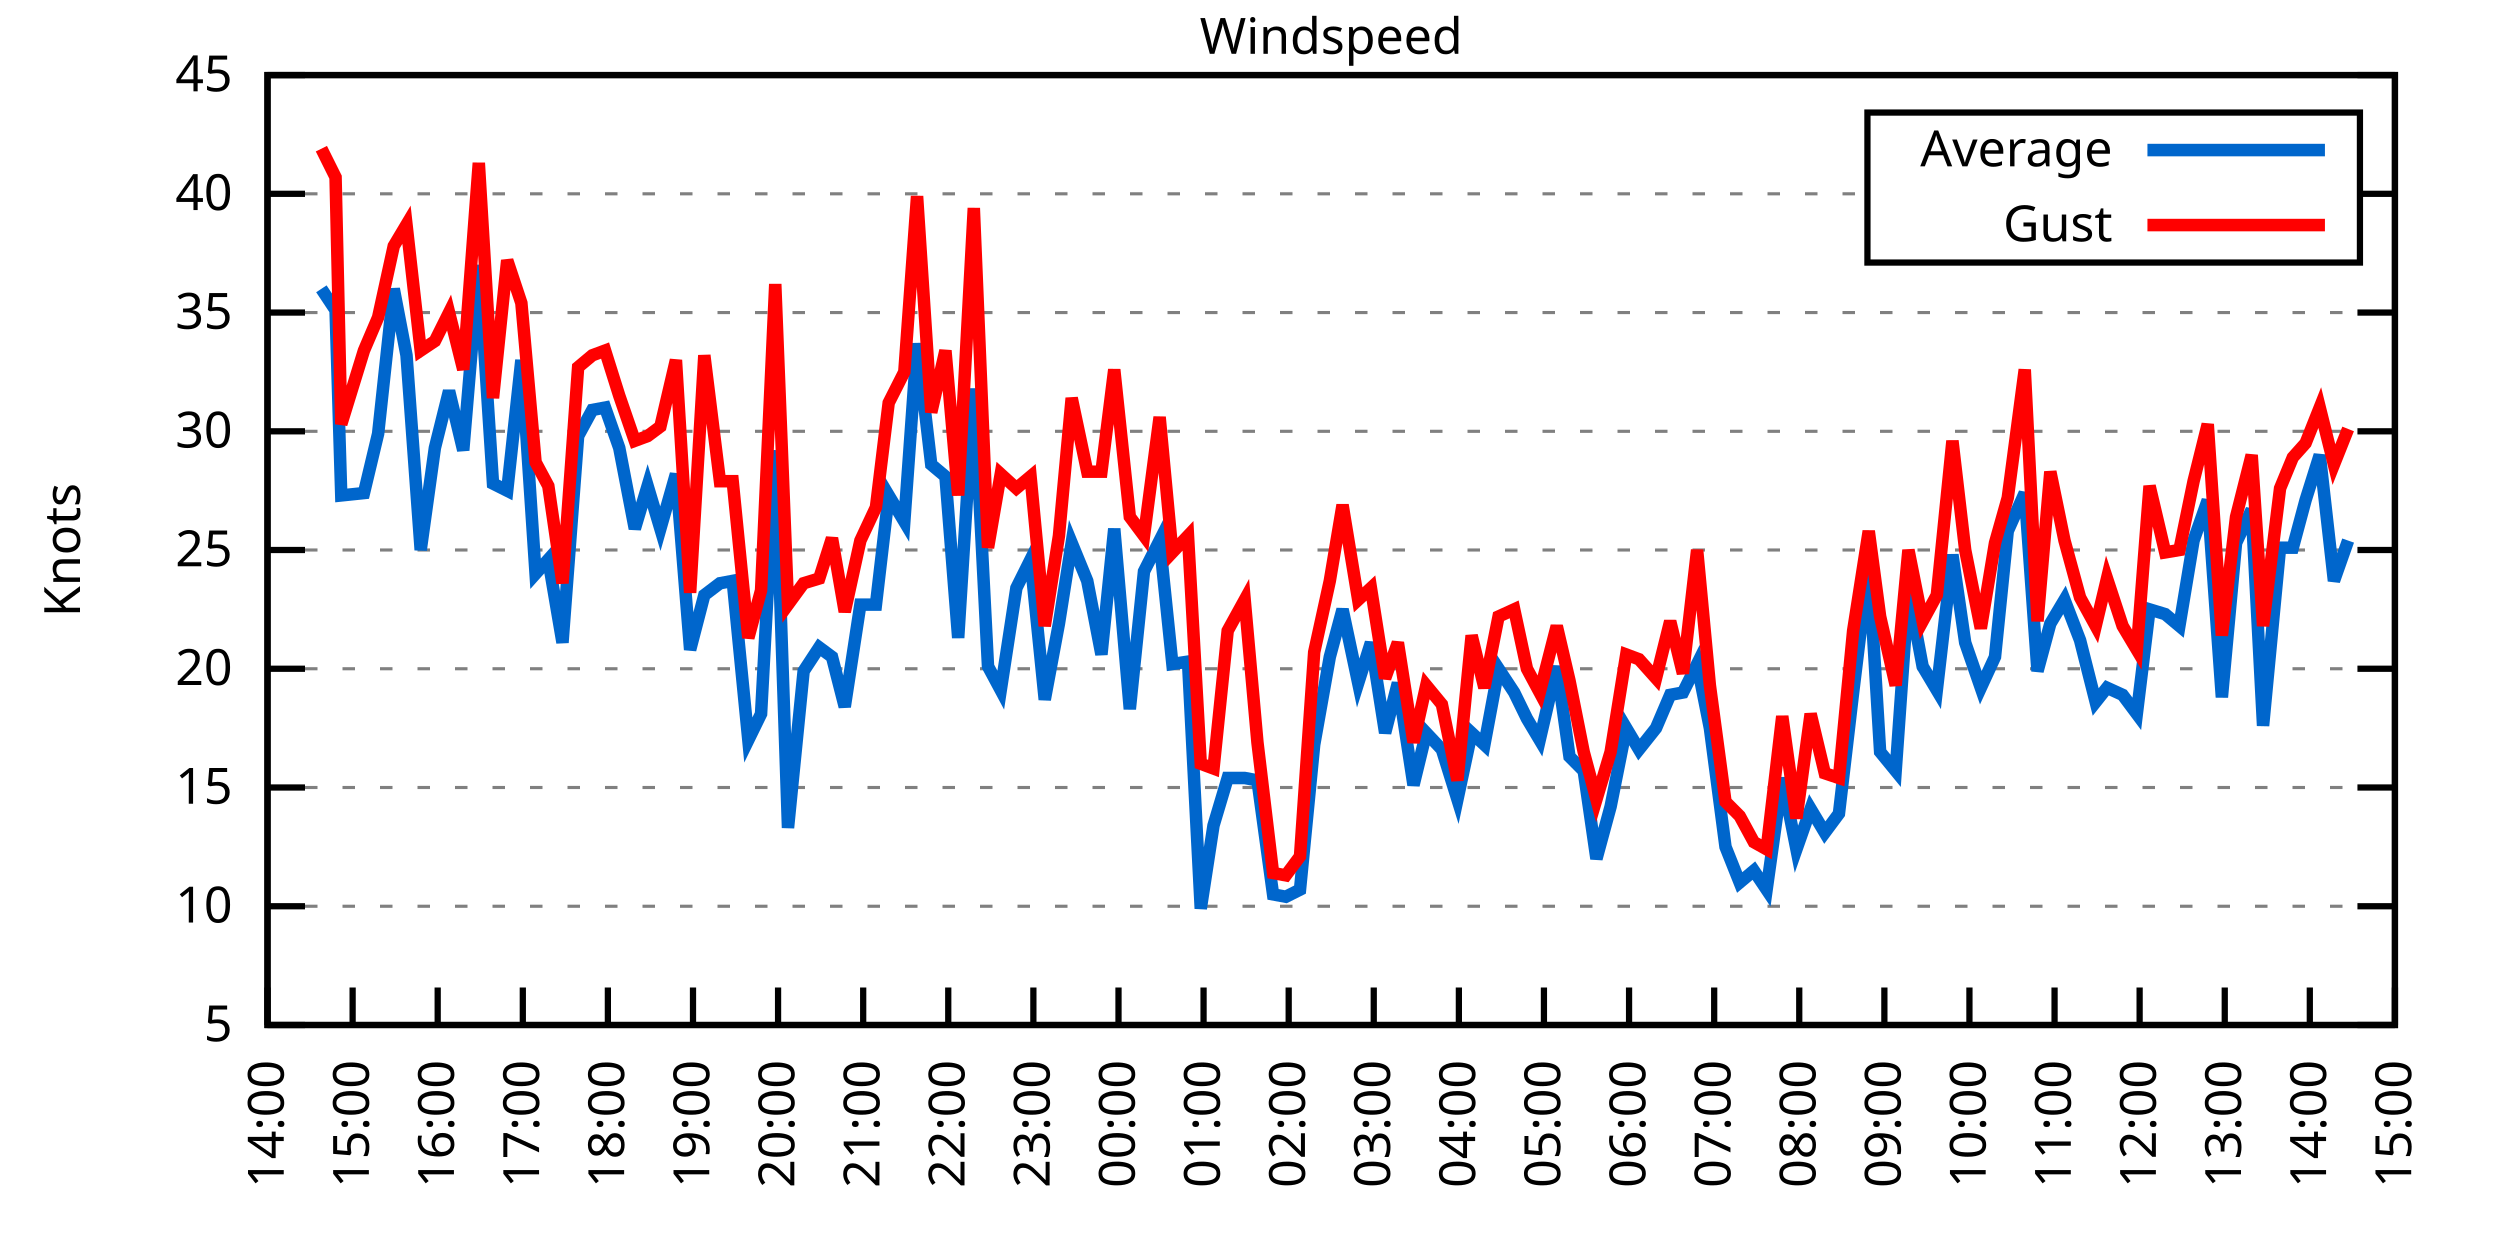
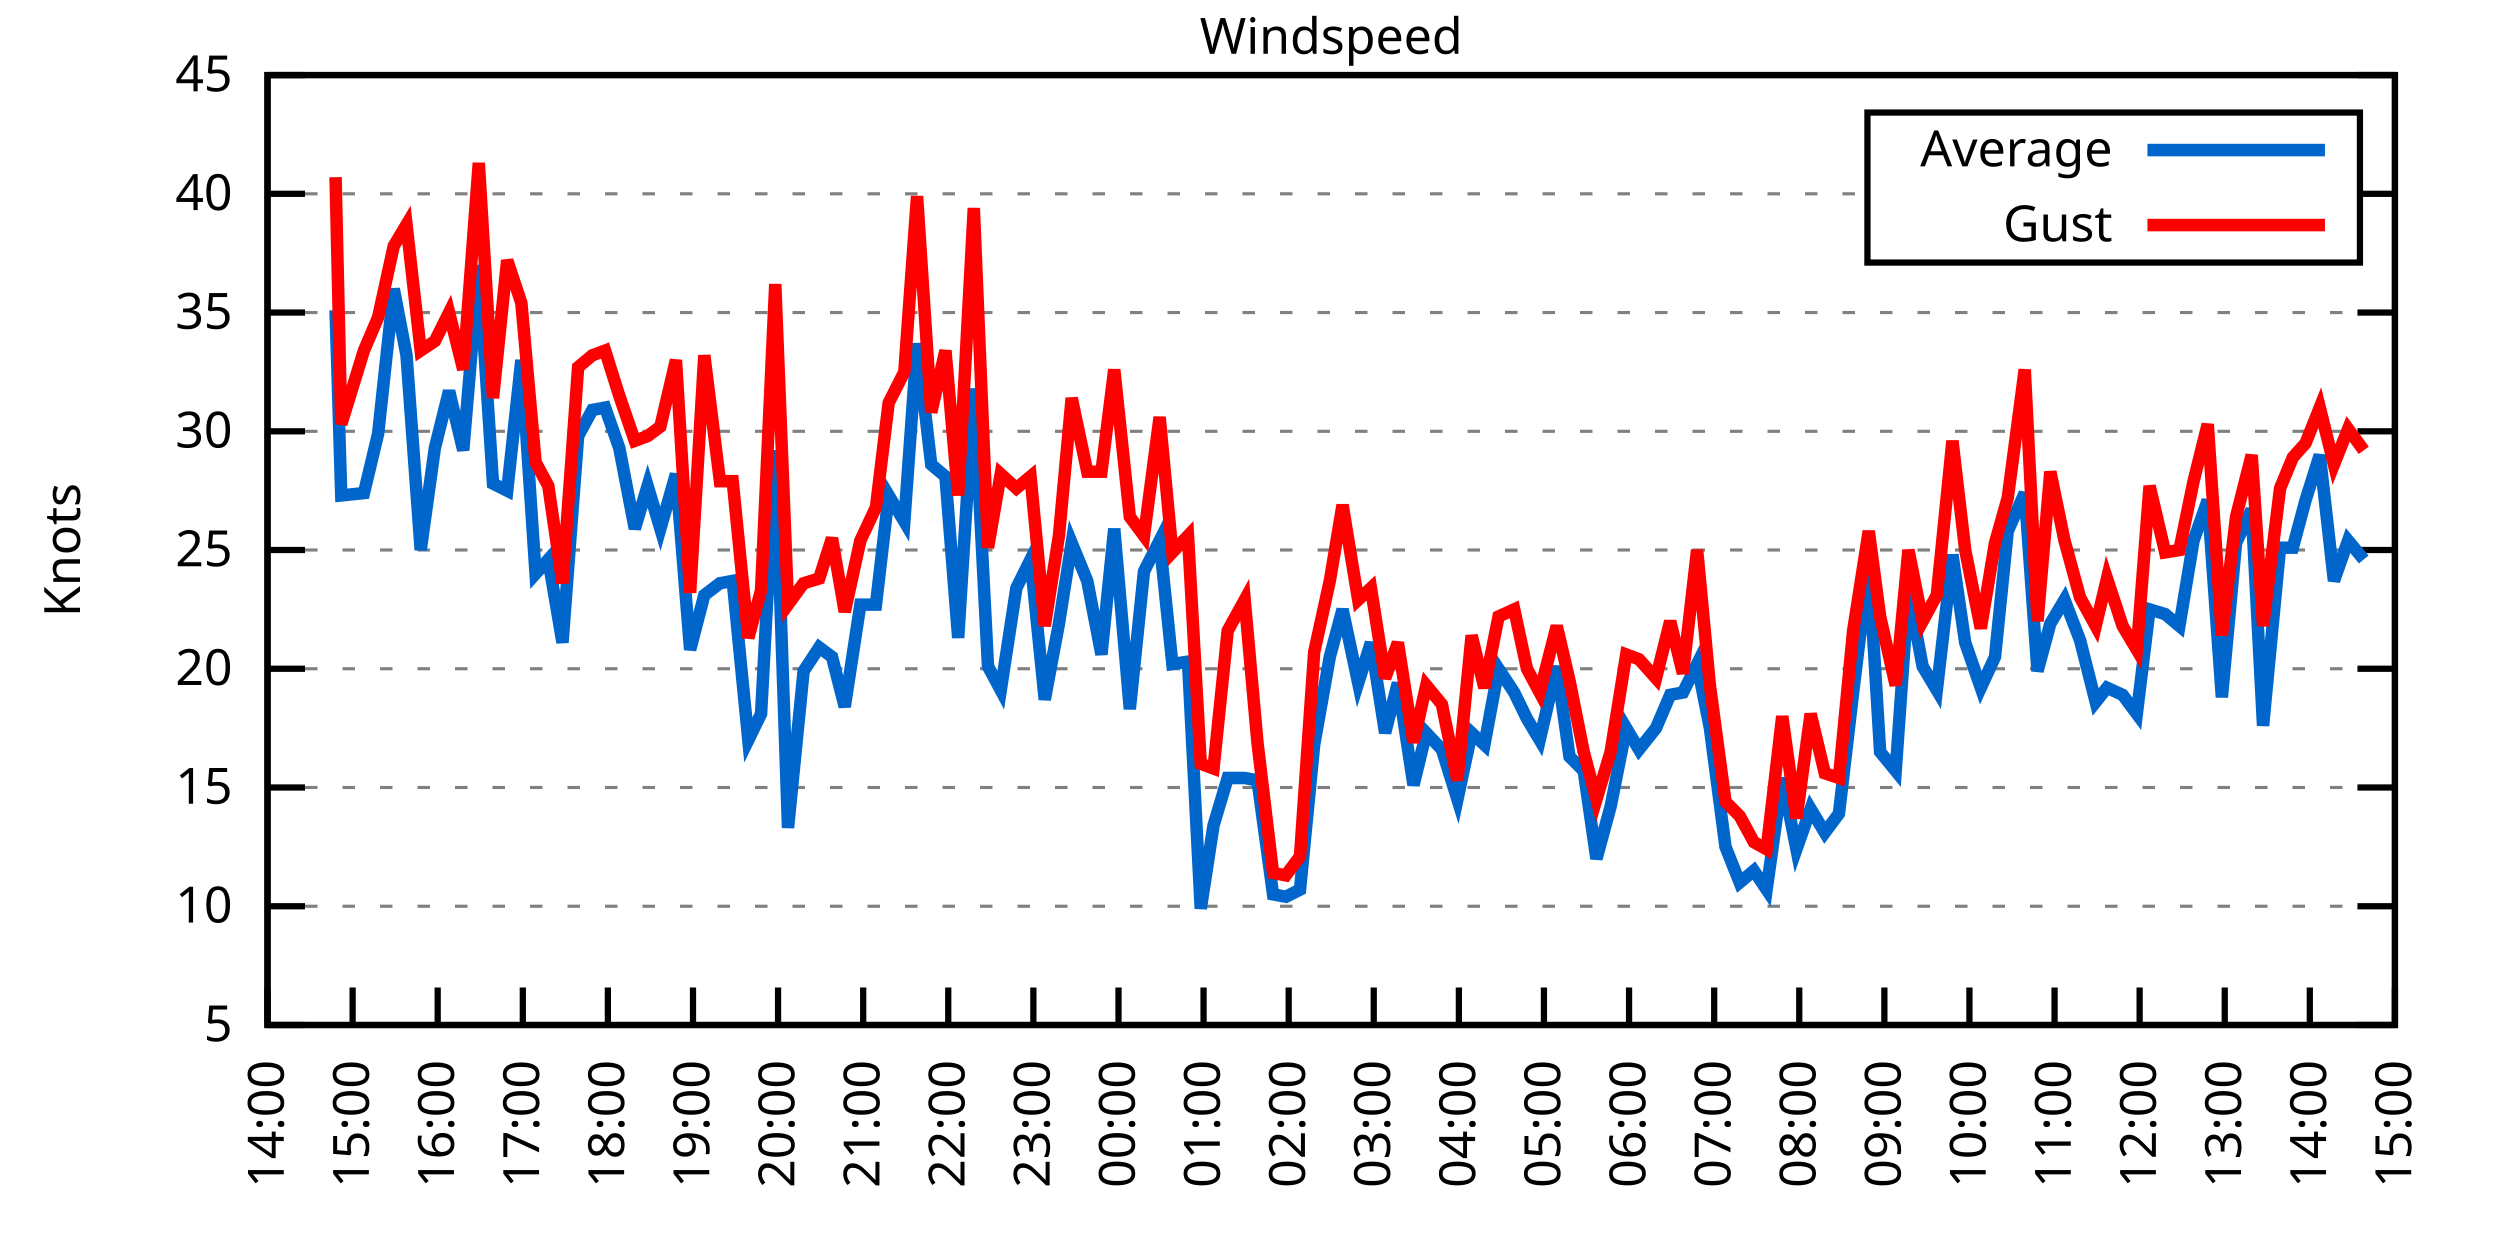
<svg xmlns="http://www.w3.org/2000/svg" xmlns:xlink="http://www.w3.org/1999/xlink" width="400" height="200" viewBox="0 0 400 200">
  <g id="gnuplot_canvas">
    <rect x="0" y="0" width="400" height="200" fill="none" />
    <defs>
      <circle id="gpDot" r="0.5" stroke-width="0.5" stroke="currentColor" />
      <path id="gpPt0" stroke-width="0.333" stroke="currentColor" d="M-1,0 h2 M0,-1 v2" />
      <path id="gpPt1" stroke-width="0.333" stroke="currentColor" d="M-1,-1 L1,1 M1,-1 L-1,1" />
      <path id="gpPt2" stroke-width="0.333" stroke="currentColor" d="M-1,0 L1,0 M0,-1 L0,1 M-1,-1 L1,1 M-1,1 L1,-1" />
      <rect id="gpPt3" stroke-width="0.333" stroke="currentColor" x="-1" y="-1" width="2" height="2" />
      <rect id="gpPt4" stroke-width="0.333" stroke="currentColor" fill="currentColor" x="-1" y="-1" width="2" height="2" />
      <circle id="gpPt5" stroke-width="0.333" stroke="currentColor" cx="0" cy="0" r="1" />
      <use xlink:href="#gpPt5" id="gpPt6" fill="currentColor" stroke="none" />
      <path id="gpPt7" stroke-width="0.333" stroke="currentColor" d="M0,-1.33 L-1.33,0.67 L1.33,0.67 z" />
      <use xlink:href="#gpPt7" id="gpPt8" fill="currentColor" stroke="none" />
      <use xlink:href="#gpPt7" id="gpPt9" stroke="currentColor" transform="rotate(180)" />
      <use xlink:href="#gpPt9" id="gpPt10" fill="currentColor" stroke="none" />
      <use xlink:href="#gpPt3" id="gpPt11" stroke="currentColor" transform="rotate(45)" />
      <use xlink:href="#gpPt11" id="gpPt12" fill="currentColor" stroke="none" />
      <path id="gpPt13" stroke-width="0.333" stroke="currentColor" d="M0,1.330 L1.265,0.411 L0.782,-1.067 L-0.782,-1.076 L-1.265,0.411 z" />
      <use xlink:href="#gpPt13" id="gpPt14" fill="currentColor" stroke="none" />
      <filter id="textbox" filterUnits="objectBoundingBox" x="0" y="0" height="1" width="1">
        <feFlood flood-color="white" flood-opacity="1" result="bgnd" />
        <feComposite in="SourceGraphic" in2="bgnd" operator="atop" />
      </filter>
      <filter id="greybox" filterUnits="objectBoundingBox" x="0" y="0" height="1" width="1">
        <feFlood flood-color="lightgrey" flood-opacity="1" result="grey" />
        <feComposite in="SourceGraphic" in2="grey" operator="atop" />
      </filter>
    </defs>
    <g fill="none" color="white" stroke="currentColor" stroke-width="1.00" stroke-linecap="butt" stroke-linejoin="miter">
</g>
    <g fill="none" color="black" stroke="currentColor" stroke-width="1.00" stroke-linecap="butt" stroke-linejoin="miter">
      <g stroke="none" shape-rendering="crispEdges">
        <polygon fill="rgb(255, 255, 255)" points="42.80,164.00 383.18,164.00 383.18,12.02 42.80,12.02 " />
      </g>
    </g>
    <g fill="none" color="black" stroke="currentColor" stroke-width="1.00" stroke-linecap="butt" stroke-linejoin="miter">
</g>
    <g fill="none" color="black" stroke="black" stroke-width="0.50" stroke-linecap="butt" stroke-linejoin="miter">
</g>
    <g fill="none" color="gray" stroke="currentColor" stroke-width="0.50" stroke-linecap="butt" stroke-linejoin="miter">
      <path stroke="gray" stroke-dasharray="2,4" class="gridline" d="M42.80,164.00 L383.19,164.00  " />
    </g>
    <g fill="none" color="gray" stroke="gray" stroke-width="1.00" stroke-linecap="butt" stroke-linejoin="miter">
</g>
    <g fill="none" color="black" stroke="currentColor" stroke-width="1.00" stroke-linecap="butt" stroke-linejoin="miter">
      <path stroke="black" d="M42.80,164.00 L48.80,164.00 M383.19,164.00 L377.19,164.00  " />
      <g transform="translate(37.20,166.60)" stroke="none" fill="black" font-family="Sans" font-size="8.00" text-anchor="end">
        <text>
          <tspan font-family="Sans"> 5</tspan>
        </text>
      </g>
    </g>
    <g fill="none" color="black" stroke="currentColor" stroke-width="1.00" stroke-linecap="butt" stroke-linejoin="miter">
</g>
    <g fill="none" color="black" stroke="black" stroke-width="0.50" stroke-linecap="butt" stroke-linejoin="miter">
</g>
    <g fill="none" color="gray" stroke="currentColor" stroke-width="0.50" stroke-linecap="butt" stroke-linejoin="miter">
      <path stroke="gray" stroke-dasharray="2,4" class="gridline" d="M42.80,145.00 L383.19,145.00  " />
    </g>
    <g fill="none" color="gray" stroke="gray" stroke-width="1.00" stroke-linecap="butt" stroke-linejoin="miter">
</g>
    <g fill="none" color="black" stroke="currentColor" stroke-width="1.00" stroke-linecap="butt" stroke-linejoin="miter">
      <path stroke="black" d="M42.80,145.00 L48.80,145.00 M383.19,145.00 L377.19,145.00  " />
      <g transform="translate(37.20,147.60)" stroke="none" fill="black" font-family="Sans" font-size="8.00" text-anchor="end">
        <text>
          <tspan font-family="Sans"> 10</tspan>
        </text>
      </g>
    </g>
    <g fill="none" color="black" stroke="currentColor" stroke-width="1.00" stroke-linecap="butt" stroke-linejoin="miter">
</g>
    <g fill="none" color="black" stroke="black" stroke-width="0.50" stroke-linecap="butt" stroke-linejoin="miter">
</g>
    <g fill="none" color="gray" stroke="currentColor" stroke-width="0.50" stroke-linecap="butt" stroke-linejoin="miter">
      <path stroke="gray" stroke-dasharray="2,4" class="gridline" d="M42.80,126.00 L383.19,126.00  " />
    </g>
    <g fill="none" color="gray" stroke="gray" stroke-width="1.00" stroke-linecap="butt" stroke-linejoin="miter">
</g>
    <g fill="none" color="black" stroke="currentColor" stroke-width="1.00" stroke-linecap="butt" stroke-linejoin="miter">
      <path stroke="black" d="M42.80,126.00 L48.80,126.00 M383.19,126.00 L377.19,126.00  " />
      <g transform="translate(37.20,128.60)" stroke="none" fill="black" font-family="Sans" font-size="8.00" text-anchor="end">
        <text>
          <tspan font-family="Sans"> 15</tspan>
        </text>
      </g>
    </g>
    <g fill="none" color="black" stroke="currentColor" stroke-width="1.00" stroke-linecap="butt" stroke-linejoin="miter">
</g>
    <g fill="none" color="black" stroke="black" stroke-width="0.50" stroke-linecap="butt" stroke-linejoin="miter">
</g>
    <g fill="none" color="gray" stroke="currentColor" stroke-width="0.50" stroke-linecap="butt" stroke-linejoin="miter">
      <path stroke="gray" stroke-dasharray="2,4" class="gridline" d="M42.80,107.00 L383.19,107.00  " />
    </g>
    <g fill="none" color="gray" stroke="gray" stroke-width="1.00" stroke-linecap="butt" stroke-linejoin="miter">
</g>
    <g fill="none" color="black" stroke="currentColor" stroke-width="1.00" stroke-linecap="butt" stroke-linejoin="miter">
      <path stroke="black" d="M42.80,107.00 L48.80,107.00 M383.19,107.00 L377.19,107.00  " />
      <g transform="translate(37.20,109.60)" stroke="none" fill="black" font-family="Sans" font-size="8.00" text-anchor="end">
        <text>
          <tspan font-family="Sans"> 20</tspan>
        </text>
      </g>
    </g>
    <g fill="none" color="black" stroke="currentColor" stroke-width="1.00" stroke-linecap="butt" stroke-linejoin="miter">
</g>
    <g fill="none" color="black" stroke="black" stroke-width="0.50" stroke-linecap="butt" stroke-linejoin="miter">
</g>
    <g fill="none" color="gray" stroke="currentColor" stroke-width="0.50" stroke-linecap="butt" stroke-linejoin="miter">
      <path stroke="gray" stroke-dasharray="2,4" class="gridline" d="M42.80,88.00 L383.19,88.00  " />
    </g>
    <g fill="none" color="gray" stroke="gray" stroke-width="1.00" stroke-linecap="butt" stroke-linejoin="miter">
</g>
    <g fill="none" color="black" stroke="currentColor" stroke-width="1.00" stroke-linecap="butt" stroke-linejoin="miter">
      <path stroke="black" d="M42.80,88.00 L48.80,88.00 M383.19,88.00 L377.19,88.00  " />
      <g transform="translate(37.20,90.60)" stroke="none" fill="black" font-family="Sans" font-size="8.00" text-anchor="end">
        <text>
          <tspan font-family="Sans"> 25</tspan>
        </text>
      </g>
    </g>
    <g fill="none" color="black" stroke="currentColor" stroke-width="1.00" stroke-linecap="butt" stroke-linejoin="miter">
</g>
    <g fill="none" color="black" stroke="black" stroke-width="0.50" stroke-linecap="butt" stroke-linejoin="miter">
</g>
    <g fill="none" color="gray" stroke="currentColor" stroke-width="0.50" stroke-linecap="butt" stroke-linejoin="miter">
      <path stroke="gray" stroke-dasharray="2,4" class="gridline" d="M42.80,69.01 L383.19,69.01  " />
    </g>
    <g fill="none" color="gray" stroke="gray" stroke-width="1.00" stroke-linecap="butt" stroke-linejoin="miter">
</g>
    <g fill="none" color="black" stroke="currentColor" stroke-width="1.00" stroke-linecap="butt" stroke-linejoin="miter">
      <path stroke="black" d="M42.80,69.01 L48.80,69.01 M383.19,69.01 L377.19,69.01  " />
      <g transform="translate(37.20,71.61)" stroke="none" fill="black" font-family="Sans" font-size="8.00" text-anchor="end">
        <text>
          <tspan font-family="Sans"> 30</tspan>
        </text>
      </g>
    </g>
    <g fill="none" color="black" stroke="currentColor" stroke-width="1.00" stroke-linecap="butt" stroke-linejoin="miter">
</g>
    <g fill="none" color="black" stroke="black" stroke-width="0.50" stroke-linecap="butt" stroke-linejoin="miter">
</g>
    <g fill="none" color="gray" stroke="currentColor" stroke-width="0.50" stroke-linecap="butt" stroke-linejoin="miter">
      <path stroke="gray" stroke-dasharray="2,4" class="gridline" d="M42.80,50.01 L383.19,50.01  " />
    </g>
    <g fill="none" color="gray" stroke="gray" stroke-width="1.00" stroke-linecap="butt" stroke-linejoin="miter">
</g>
    <g fill="none" color="black" stroke="currentColor" stroke-width="1.00" stroke-linecap="butt" stroke-linejoin="miter">
      <path stroke="black" d="M42.80,50.01 L48.80,50.01 M383.19,50.01 L377.19,50.01  " />
      <g transform="translate(37.20,52.61)" stroke="none" fill="black" font-family="Sans" font-size="8.00" text-anchor="end">
        <text>
          <tspan font-family="Sans"> 35</tspan>
        </text>
      </g>
    </g>
    <g fill="none" color="black" stroke="currentColor" stroke-width="1.00" stroke-linecap="butt" stroke-linejoin="miter">
</g>
    <g fill="none" color="black" stroke="black" stroke-width="0.50" stroke-linecap="butt" stroke-linejoin="miter">
</g>
    <g fill="none" color="gray" stroke="currentColor" stroke-width="0.50" stroke-linecap="butt" stroke-linejoin="miter">
      <path stroke="gray" stroke-dasharray="2,4" class="gridline" d="M42.80,31.01 L298.79,31.01 M377.59,31.01 L383.19,31.01  " />
    </g>
    <g fill="none" color="gray" stroke="gray" stroke-width="1.00" stroke-linecap="butt" stroke-linejoin="miter">
</g>
    <g fill="none" color="black" stroke="currentColor" stroke-width="1.00" stroke-linecap="butt" stroke-linejoin="miter">
      <path stroke="black" d="M42.80,31.01 L48.80,31.01 M383.19,31.01 L377.19,31.01  " />
      <g transform="translate(37.20,33.61)" stroke="none" fill="black" font-family="Sans" font-size="8.00" text-anchor="end">
        <text>
          <tspan font-family="Sans"> 40</tspan>
        </text>
      </g>
    </g>
    <g fill="none" color="black" stroke="currentColor" stroke-width="1.00" stroke-linecap="butt" stroke-linejoin="miter">
</g>
    <g fill="none" color="black" stroke="black" stroke-width="0.50" stroke-linecap="butt" stroke-linejoin="miter">
</g>
    <g fill="none" color="gray" stroke="currentColor" stroke-width="0.50" stroke-linecap="butt" stroke-linejoin="miter">
      <path stroke="gray" stroke-dasharray="2,4" class="gridline" d="M42.80,12.01 L383.19,12.01  " />
    </g>
    <g fill="none" color="gray" stroke="gray" stroke-width="1.00" stroke-linecap="butt" stroke-linejoin="miter">
</g>
    <g fill="none" color="black" stroke="currentColor" stroke-width="1.00" stroke-linecap="butt" stroke-linejoin="miter">
      <path stroke="black" d="M42.80,12.01 L48.80,12.01 M383.19,12.01 L377.19,12.01  " />
      <g transform="translate(37.20,14.61)" stroke="none" fill="black" font-family="Sans" font-size="8.00" text-anchor="end">
        <text>
          <tspan font-family="Sans"> 45</tspan>
        </text>
      </g>
    </g>
    <g fill="none" color="black" stroke="currentColor" stroke-width="1.00" stroke-linecap="butt" stroke-linejoin="miter">
      <path stroke="black" d="M42.80,164.00 L42.80,158.00  " />
      <g transform="translate(45.40,169.60) rotate(270.00)" stroke="none" fill="black" font-family="Sans" font-size="8.00" text-anchor="end">
        <text>
          <tspan font-family="Sans">14:00</tspan>
        </text>
      </g>
    </g>
    <g fill="none" color="black" stroke="currentColor" stroke-width="1.00" stroke-linecap="butt" stroke-linejoin="miter">
      <path stroke="black" d="M56.42,164.00 L56.42,158.00  " />
      <g transform="translate(59.02,169.60) rotate(270.00)" stroke="none" fill="black" font-family="Sans" font-size="8.00" text-anchor="end">
        <text>
          <tspan font-family="Sans">15:00</tspan>
        </text>
      </g>
    </g>
    <g fill="none" color="black" stroke="currentColor" stroke-width="1.00" stroke-linecap="butt" stroke-linejoin="miter">
      <path stroke="black" d="M70.03,164.00 L70.03,158.00  " />
      <g transform="translate(72.63,169.60) rotate(270.00)" stroke="none" fill="black" font-family="Sans" font-size="8.00" text-anchor="end">
        <text>
          <tspan font-family="Sans">16:00</tspan>
        </text>
      </g>
    </g>
    <g fill="none" color="black" stroke="currentColor" stroke-width="1.00" stroke-linecap="butt" stroke-linejoin="miter">
      <path stroke="black" d="M83.65,164.00 L83.65,158.00  " />
      <g transform="translate(86.25,169.60) rotate(270.00)" stroke="none" fill="black" font-family="Sans" font-size="8.00" text-anchor="end">
        <text>
          <tspan font-family="Sans">17:00</tspan>
        </text>
      </g>
    </g>
    <g fill="none" color="black" stroke="currentColor" stroke-width="1.00" stroke-linecap="butt" stroke-linejoin="miter">
      <path stroke="black" d="M97.26,164.00 L97.26,158.00  " />
      <g transform="translate(99.86,169.60) rotate(270.00)" stroke="none" fill="black" font-family="Sans" font-size="8.00" text-anchor="end">
        <text>
          <tspan font-family="Sans">18:00</tspan>
        </text>
      </g>
    </g>
    <g fill="none" color="black" stroke="currentColor" stroke-width="1.00" stroke-linecap="butt" stroke-linejoin="miter">
      <path stroke="black" d="M110.88,164.00 L110.88,158.00  " />
      <g transform="translate(113.48,169.60) rotate(270.00)" stroke="none" fill="black" font-family="Sans" font-size="8.00" text-anchor="end">
        <text>
          <tspan font-family="Sans">19:00</tspan>
        </text>
      </g>
    </g>
    <g fill="none" color="black" stroke="currentColor" stroke-width="1.00" stroke-linecap="butt" stroke-linejoin="miter">
      <path stroke="black" d="M124.49,164.00 L124.49,158.00  " />
      <g transform="translate(127.09,169.60) rotate(270.00)" stroke="none" fill="black" font-family="Sans" font-size="8.00" text-anchor="end">
        <text>
          <tspan font-family="Sans">20:00</tspan>
        </text>
      </g>
    </g>
    <g fill="none" color="black" stroke="currentColor" stroke-width="1.00" stroke-linecap="butt" stroke-linejoin="miter">
      <path stroke="black" d="M138.11,164.00 L138.11,158.00  " />
      <g transform="translate(140.71,169.60) rotate(270.00)" stroke="none" fill="black" font-family="Sans" font-size="8.00" text-anchor="end">
        <text>
          <tspan font-family="Sans">21:00</tspan>
        </text>
      </g>
    </g>
    <g fill="none" color="black" stroke="currentColor" stroke-width="1.00" stroke-linecap="butt" stroke-linejoin="miter">
      <path stroke="black" d="M151.72,164.00 L151.72,158.00  " />
      <g transform="translate(154.32,169.60) rotate(270.00)" stroke="none" fill="black" font-family="Sans" font-size="8.00" text-anchor="end">
        <text>
          <tspan font-family="Sans">22:00</tspan>
        </text>
      </g>
    </g>
    <g fill="none" color="black" stroke="currentColor" stroke-width="1.00" stroke-linecap="butt" stroke-linejoin="miter">
      <path stroke="black" d="M165.34,164.00 L165.34,158.00  " />
      <g transform="translate(167.94,169.60) rotate(270.00)" stroke="none" fill="black" font-family="Sans" font-size="8.00" text-anchor="end">
        <text>
          <tspan font-family="Sans">23:00</tspan>
        </text>
      </g>
    </g>
    <g fill="none" color="black" stroke="currentColor" stroke-width="1.00" stroke-linecap="butt" stroke-linejoin="miter">
      <path stroke="black" d="M178.96,164.00 L178.96,158.00  " />
      <g transform="translate(181.56,169.60) rotate(270.00)" stroke="none" fill="black" font-family="Sans" font-size="8.00" text-anchor="end">
        <text>
          <tspan font-family="Sans">00:00</tspan>
        </text>
      </g>
    </g>
    <g fill="none" color="black" stroke="currentColor" stroke-width="1.00" stroke-linecap="butt" stroke-linejoin="miter">
      <path stroke="black" d="M192.57,164.00 L192.57,158.00  " />
      <g transform="translate(195.17,169.60) rotate(270.00)" stroke="none" fill="black" font-family="Sans" font-size="8.00" text-anchor="end">
        <text>
          <tspan font-family="Sans">01:00</tspan>
        </text>
      </g>
    </g>
    <g fill="none" color="black" stroke="currentColor" stroke-width="1.00" stroke-linecap="butt" stroke-linejoin="miter">
      <path stroke="black" d="M206.19,164.00 L206.19,158.00  " />
      <g transform="translate(208.79,169.60) rotate(270.00)" stroke="none" fill="black" font-family="Sans" font-size="8.00" text-anchor="end">
        <text>
          <tspan font-family="Sans">02:00</tspan>
        </text>
      </g>
    </g>
    <g fill="none" color="black" stroke="currentColor" stroke-width="1.00" stroke-linecap="butt" stroke-linejoin="miter">
      <path stroke="black" d="M219.80,164.00 L219.80,158.00  " />
      <g transform="translate(222.40,169.60) rotate(270.00)" stroke="none" fill="black" font-family="Sans" font-size="8.00" text-anchor="end">
        <text>
          <tspan font-family="Sans">03:00</tspan>
        </text>
      </g>
    </g>
    <g fill="none" color="black" stroke="currentColor" stroke-width="1.00" stroke-linecap="butt" stroke-linejoin="miter">
      <path stroke="black" d="M233.42,164.00 L233.42,158.00  " />
      <g transform="translate(236.02,169.60) rotate(270.00)" stroke="none" fill="black" font-family="Sans" font-size="8.00" text-anchor="end">
        <text>
          <tspan font-family="Sans">04:00</tspan>
        </text>
      </g>
    </g>
    <g fill="none" color="black" stroke="currentColor" stroke-width="1.00" stroke-linecap="butt" stroke-linejoin="miter">
      <path stroke="black" d="M247.03,164.00 L247.03,158.00  " />
      <g transform="translate(249.63,169.60) rotate(270.00)" stroke="none" fill="black" font-family="Sans" font-size="8.00" text-anchor="end">
        <text>
          <tspan font-family="Sans">05:00</tspan>
        </text>
      </g>
    </g>
    <g fill="none" color="black" stroke="currentColor" stroke-width="1.00" stroke-linecap="butt" stroke-linejoin="miter">
      <path stroke="black" d="M260.65,164.00 L260.65,158.00  " />
      <g transform="translate(263.25,169.60) rotate(270.00)" stroke="none" fill="black" font-family="Sans" font-size="8.00" text-anchor="end">
        <text>
          <tspan font-family="Sans">06:00</tspan>
        </text>
      </g>
    </g>
    <g fill="none" color="black" stroke="currentColor" stroke-width="1.00" stroke-linecap="butt" stroke-linejoin="miter">
      <path stroke="black" d="M274.27,164.00 L274.27,158.00  " />
      <g transform="translate(276.87,169.60) rotate(270.00)" stroke="none" fill="black" font-family="Sans" font-size="8.00" text-anchor="end">
        <text>
          <tspan font-family="Sans">07:00</tspan>
        </text>
      </g>
    </g>
    <g fill="none" color="black" stroke="currentColor" stroke-width="1.00" stroke-linecap="butt" stroke-linejoin="miter">
      <path stroke="black" d="M287.88,164.00 L287.88,158.00  " />
      <g transform="translate(290.48,169.60) rotate(270.00)" stroke="none" fill="black" font-family="Sans" font-size="8.00" text-anchor="end">
        <text>
          <tspan font-family="Sans">08:00</tspan>
        </text>
      </g>
    </g>
    <g fill="none" color="black" stroke="currentColor" stroke-width="1.00" stroke-linecap="butt" stroke-linejoin="miter">
      <path stroke="black" d="M301.50,164.00 L301.50,158.00  " />
      <g transform="translate(304.10,169.60) rotate(270.00)" stroke="none" fill="black" font-family="Sans" font-size="8.00" text-anchor="end">
        <text>
          <tspan font-family="Sans">09:00</tspan>
        </text>
      </g>
    </g>
    <g fill="none" color="black" stroke="currentColor" stroke-width="1.00" stroke-linecap="butt" stroke-linejoin="miter">
      <path stroke="black" d="M315.11,164.00 L315.11,158.00  " />
      <g transform="translate(317.71,169.60) rotate(270.00)" stroke="none" fill="black" font-family="Sans" font-size="8.00" text-anchor="end">
        <text>
          <tspan font-family="Sans">10:00</tspan>
        </text>
      </g>
    </g>
    <g fill="none" color="black" stroke="currentColor" stroke-width="1.00" stroke-linecap="butt" stroke-linejoin="miter">
      <path stroke="black" d="M328.73,164.00 L328.73,158.00  " />
      <g transform="translate(331.33,169.60) rotate(270.00)" stroke="none" fill="black" font-family="Sans" font-size="8.00" text-anchor="end">
        <text>
          <tspan font-family="Sans">11:00</tspan>
        </text>
      </g>
    </g>
    <g fill="none" color="black" stroke="currentColor" stroke-width="1.00" stroke-linecap="butt" stroke-linejoin="miter">
      <path stroke="black" d="M342.34,164.00 L342.34,158.00  " />
      <g transform="translate(344.94,169.60) rotate(270.00)" stroke="none" fill="black" font-family="Sans" font-size="8.00" text-anchor="end">
        <text>
          <tspan font-family="Sans">12:00</tspan>
        </text>
      </g>
    </g>
    <g fill="none" color="black" stroke="currentColor" stroke-width="1.00" stroke-linecap="butt" stroke-linejoin="miter">
      <path stroke="black" d="M355.96,164.00 L355.96,158.00  " />
      <g transform="translate(358.56,169.60) rotate(270.00)" stroke="none" fill="black" font-family="Sans" font-size="8.00" text-anchor="end">
        <text>
          <tspan font-family="Sans">13:00</tspan>
        </text>
      </g>
    </g>
    <g fill="none" color="black" stroke="currentColor" stroke-width="1.00" stroke-linecap="butt" stroke-linejoin="miter">
      <path stroke="black" d="M369.57,164.00 L369.57,158.00  " />
      <g transform="translate(372.17,169.60) rotate(270.00)" stroke="none" fill="black" font-family="Sans" font-size="8.00" text-anchor="end">
        <text>
          <tspan font-family="Sans">14:00</tspan>
        </text>
      </g>
    </g>
    <g fill="none" color="black" stroke="currentColor" stroke-width="1.00" stroke-linecap="butt" stroke-linejoin="miter">
      <path stroke="black" d="M383.19,164.00 L383.19,158.00  " />
      <g transform="translate(385.79,169.60) rotate(270.00)" stroke="none" fill="black" font-family="Sans" font-size="8.00" text-anchor="end">
        <text>
          <tspan font-family="Sans">15:00</tspan>
        </text>
      </g>
    </g>
    <g fill="none" color="black" stroke="currentColor" stroke-width="1.00" stroke-linecap="butt" stroke-linejoin="miter">
</g>
    <g fill="none" color="black" stroke="currentColor" stroke-width="1.00" stroke-linecap="butt" stroke-linejoin="miter">
      <path stroke="black" d="M42.80,12.01 L42.80,164.00 L383.19,164.00 L383.19,12.01 L42.80,12.01 Z  " />
    </g>
    <g fill="none" color="black" stroke="currentColor" stroke-width="1.00" stroke-linecap="butt" stroke-linejoin="miter">
</g>
    <g fill="none" color="black" stroke="currentColor" stroke-width="1.00" stroke-linecap="butt" stroke-linejoin="miter">
      <path stroke="black" d="M298.79,42.01 L298.79,18.01 L377.59,18.01 L377.59,42.01 L298.79,42.01 Z  " />
    </g>
    <g id="Windspeed_plot_1">
      <g fill="none" color="white" stroke="black" stroke-width="2.00" stroke-linecap="butt" stroke-linejoin="miter">
</g>
      <g fill="none" color="black" stroke="currentColor" stroke-width="2.00" stroke-linecap="butt" stroke-linejoin="miter">
        <g transform="translate(337.99,26.61)" stroke="none" fill="black" font-family="Sans" font-size="8.00" text-anchor="end">
          <text>
            <tspan font-family="Sans">Average</tspan>
          </text>
        </g>
      </g>
      <g fill="none" color="black" stroke="currentColor" stroke-width="2.00" stroke-linecap="butt" stroke-linejoin="miter">
-         <path stroke="rgb(  0, 102, 204)" d="M343.59,24.01 L371.99,24.01 M51.42,46.21 L53.69,49.63 L54.60,79.27 L58.23,78.89 L60.50,69.39 L63.00,46.21   L65.04,56.85 L67.31,88.00 L69.58,71.67 L71.85,62.55 L74.12,72.05 L76.61,42.41 L78.88,77.37 L81.15,78.51   L83.42,57.61 L85.69,91.80 L87.73,89.52 L90.00,102.82 L92.50,69.77 L94.77,65.59 L96.81,65.21 L99.08,71.67   L101.57,84.59 L103.62,77.75 L105.66,84.59 L108.15,75.85 L110.42,103.96 L112.69,95.22 L115.19,93.32 L117.23,92.94   L119.73,118.40 L121.77,114.22 L124.04,72.05 L126.08,132.46 L128.58,107.38 L131.07,103.58 L133.12,105.10 L135.16,113.08   L137.66,96.74 L140.15,96.74 L142.19,79.27 L144.69,83.45 L146.73,54.95 L149.00,74.33 L151.27,76.23 L153.31,102.06   L155.81,62.17 L158.08,106.62 L160.12,110.42 L162.62,94.08 L164.89,89.52 L167.16,111.94 L169.43,99.78 L171.47,86.87   L173.96,92.94 L176.23,104.72 L178.28,84.59 L180.77,113.46 L183.04,91.42 L185.54,86.49 L187.58,106.24 L190.08,105.86   L192.12,145.38 L194.16,132.08 L196.43,124.48 L199.15,124.48 L201.19,124.86 L203.69,143.10 L205.73,143.48 L208.00,142.34   L210.27,119.16 L212.77,105.10 L214.81,97.50 L217.31,109.28 L219.35,102.82 L221.62,117.26 L223.66,109.28 L226.16,125.62   L228.20,117.26 L230.70,119.92 L233.19,127.90 L235.46,117.26 L237.50,119.16 L239.77,107.00 L242.27,110.80 L244.31,114.98   L246.35,118.40 L249.08,106.62 L251.12,121.06 L253.39,123.34 L255.43,137.40 L257.70,129.04 L260.20,116.50 L262.24,119.92   L264.96,116.50 L267.23,111.18 L269.27,110.80 L271.54,106.24 L273.58,116.50 L276.08,135.50 L278.35,141.20 L280.62,139.30   L282.66,142.34 L285.16,124.48 L287.43,135.88 L289.70,129.42 L291.97,133.22 L294.23,130.18 L296.50,110.80 L299.00,90.28   L300.82,120.30 L303.31,123.34 L305.35,94.46 L307.62,106.62 L309.89,110.42 L312.39,88.76 L314.43,102.82 L316.93,110.04   L319.20,105.10 L321.24,84.97 L323.96,78.89 L326.00,107.38 L328.05,99.78 L330.32,95.98 L332.81,102.44 L335.31,112.32   L337.12,110.04 L339.62,111.18 L341.89,114.22 L343.93,97.50 L346.43,98.26 L348.70,100.16 L350.97,86.49 L353.24,80.03   L355.50,111.56 L357.77,86.87 L360.27,81.55 L362.09,116.12 L364.81,87.63 L366.85,87.63 L368.89,80.03 L371.16,72.81   L373.43,92.94 L375.70,86.49  " />
+         <path stroke="rgb(  0, 102, 204)" d="M343.59,24.01 L371.99,24.01 M53.69,49.63 L54.60,79.27 L58.23,78.89 L60.50,69.39 L63.00,46.21 L65.04,56.85   L67.31,88.00 L69.58,71.67 L71.85,62.55 L74.12,72.05 L76.61,42.41 L78.88,77.37 L81.15,78.51 L83.42,57.61   L85.69,91.80 L87.73,89.52 L90.00,102.82 L92.50,69.77 L94.77,65.59 L96.81,65.21 L99.08,71.67 L101.57,84.59   L103.62,77.75 L105.66,84.59 L108.15,75.85 L110.42,103.96 L112.69,95.22 L115.19,93.32 L117.23,92.94 L119.73,118.40   L121.77,114.22 L124.04,72.05 L126.08,132.46 L128.58,107.38 L131.07,103.58 L133.12,105.10 L135.16,113.08 L137.66,96.74   L140.15,96.74 L142.19,79.27 L144.69,83.45 L146.73,54.95 L149.00,74.33 L151.27,76.23 L153.31,102.06 L155.81,62.17   L158.08,106.62 L160.12,110.42 L162.62,94.08 L164.89,89.52 L167.16,111.94 L169.43,99.78 L171.47,86.87 L173.96,92.94   L176.23,104.72 L178.28,84.59 L180.77,113.46 L183.04,91.42 L185.54,86.49 L187.58,106.24 L190.08,105.86 L192.12,145.38   L194.16,132.08 L196.43,124.48 L199.15,124.48 L201.19,124.86 L203.69,143.10 L205.73,143.48 L208.00,142.34 L210.27,119.16   L212.77,105.10 L214.81,97.50 L217.31,109.28 L219.35,102.82 L221.62,117.26 L223.66,109.28 L226.16,125.62 L228.20,117.26   L230.70,119.92 L233.19,127.90 L235.46,117.26 L237.50,119.16 L239.77,107.00 L242.27,110.80 L244.31,114.98 L246.35,118.40   L249.08,106.62 L251.12,121.06 L253.39,123.34 L255.43,137.40 L257.70,129.04 L260.20,116.50 L262.24,119.92 L264.96,116.50   L267.23,111.18 L269.27,110.80 L271.54,106.24 L273.58,116.50 L276.08,135.50 L278.35,141.20 L280.62,139.30 L282.66,142.34   L285.16,124.48 L287.43,135.88 L289.70,129.42 L291.97,133.22 L294.23,130.18 L296.50,110.80 L299.00,90.28 L300.82,120.30   L303.31,123.34 L305.35,94.46 L307.62,106.62 L309.89,110.42 L312.39,88.76 L314.43,102.82 L316.93,110.04 L319.20,105.10   L321.24,84.97 L323.96,78.89 L326.00,107.38 L328.05,99.78 L330.32,95.98 L332.81,102.44 L335.31,112.32 L337.12,110.04   L339.62,111.18 L341.89,114.22 L343.93,97.50 L346.43,98.26 L348.70,100.16 L350.97,86.49 L353.24,80.03 L355.50,111.56   L357.77,86.87 L360.27,81.55 L362.09,116.12 L364.81,87.63 L366.85,87.63 L368.89,80.03 L371.16,72.81 L373.43,92.94   L375.70,86.49 L378.20,89.52  " />
      </g>
    </g>
    <g id="Windspeed_plot_2">
      <g fill="none" color="black" stroke="currentColor" stroke-width="2.00" stroke-linecap="butt" stroke-linejoin="miter">
        <g transform="translate(337.99,38.61)" stroke="none" fill="black" font-family="Sans" font-size="8.00" text-anchor="end">
          <text>
            <tspan font-family="Sans">Gust</tspan>
          </text>
        </g>
      </g>
      <g fill="none" color="black" stroke="currentColor" stroke-width="2.00" stroke-linecap="butt" stroke-linejoin="miter">
-         <path stroke="rgb(255,   0,   0)" d="M343.59,36.01 L371.99,36.01 M51.42,23.79 L53.69,28.35 L54.60,67.87 L58.23,56.09 L60.50,50.77 L63.00,39.37   L65.04,35.95 L67.31,56.09 L69.58,54.57 L71.85,50.01 L74.12,59.13 L76.61,26.07 L78.88,63.69 L81.15,41.65   L83.42,48.49 L85.69,73.95 L87.73,77.75 L90.00,93.32 L92.50,58.75 L94.77,56.85 L96.81,56.09 L99.08,63.31   L101.57,70.53 L103.62,69.77 L105.66,68.25 L108.15,57.61 L110.42,94.84 L112.69,56.85 L115.19,76.99 L117.23,76.99   L119.73,102.06 L121.77,94.46 L124.04,45.45 L126.08,96.74 L128.58,93.32 L131.07,92.56 L133.12,86.11 L135.16,97.88   L137.66,86.49 L140.15,81.17 L142.19,64.45 L144.69,59.51 L146.73,31.39 L149.00,65.97 L151.27,56.09 L153.31,79.27   L155.81,33.29 L158.08,87.63 L160.12,75.85 L162.62,78.13 L164.89,76.23 L167.16,100.16 L169.43,85.73 L171.47,63.69   L173.96,75.47 L176.23,75.47 L178.28,59.13 L180.77,82.69 L183.04,85.73 L185.54,66.73 L187.58,88.38 L190.08,85.73   L192.12,122.20 L194.16,122.96 L196.43,100.92 L199.15,95.98 L201.19,118.78 L203.69,139.68 L205.73,140.06 L208.00,137.02   L210.27,104.34 L212.77,92.94 L214.81,80.79 L217.31,95.98 L219.35,94.08 L221.62,108.52 L223.66,102.82 L226.16,118.78   L228.20,109.66 L230.70,112.70 L233.19,124.86 L235.46,101.68 L237.50,110.04 L239.77,98.64 L242.27,97.50 L244.31,107.00   L246.35,110.80 L249.08,100.16 L251.12,108.90 L253.39,120.30 L255.43,127.90 L257.70,120.30 L260.20,104.72 L262.24,105.48   L264.96,108.52 L267.23,99.40 L269.27,107.76 L271.54,88.00 L273.58,109.66 L276.08,128.28 L278.35,130.56 L280.62,134.74   L282.66,135.88 L285.16,114.60 L287.43,130.94 L289.70,114.22 L291.97,123.72 L294.23,124.48 L296.50,100.92 L299.00,84.97   L300.82,98.64 L303.31,109.66 L305.35,88.00 L307.62,99.40 L309.89,95.22 L312.39,70.53 L314.43,88.00 L316.93,100.54   L319.20,86.87 L321.24,79.65 L323.96,59.13 L326.00,99.40 L328.05,75.47 L330.32,86.49 L332.81,95.60 L335.31,100.16   L337.12,92.56 L339.62,100.16 L341.89,103.96 L343.93,77.75 L346.43,88.38 L348.70,88.00 L350.97,76.99 L353.24,67.87   L355.50,101.68 L357.77,82.69 L360.27,72.81 L362.09,100.16 L364.81,78.13 L366.85,73.19 L368.89,70.91 L371.16,65.21   L373.43,74.33 L375.70,68.63  " />
+         <path stroke="rgb(255,   0,   0)" d="M343.59,36.01 L371.99,36.01 M53.69,28.35 L54.60,67.87 L58.23,56.09 L60.50,50.77 L63.00,39.37 L65.04,35.95   L67.31,56.09 L69.58,54.57 L71.85,50.01 L74.12,59.13 L76.61,26.07 L78.88,63.69 L81.15,41.65 L83.42,48.49   L85.69,73.95 L87.73,77.75 L90.00,93.32 L92.50,58.75 L94.77,56.85 L96.81,56.09 L99.08,63.31 L101.57,70.53   L103.62,69.77 L105.66,68.25 L108.15,57.61 L110.42,94.84 L112.69,56.85 L115.19,76.99 L117.23,76.99 L119.73,102.06   L121.77,94.46 L124.04,45.45 L126.08,96.74 L128.58,93.32 L131.07,92.56 L133.12,86.11 L135.16,97.88 L137.66,86.49   L140.15,81.17 L142.19,64.45 L144.69,59.51 L146.73,31.39 L149.00,65.97 L151.27,56.09 L153.31,79.27 L155.81,33.29   L158.08,87.63 L160.12,75.85 L162.62,78.13 L164.89,76.23 L167.16,100.16 L169.43,85.73 L171.47,63.69 L173.96,75.47   L176.23,75.47 L178.28,59.13 L180.77,82.69 L183.04,85.73 L185.54,66.73 L187.58,88.38 L190.08,85.73 L192.12,122.20   L194.16,122.96 L196.43,100.92 L199.15,95.98 L201.19,118.78 L203.69,139.68 L205.73,140.06 L208.00,137.02 L210.27,104.34   L212.77,92.94 L214.81,80.79 L217.31,95.98 L219.35,94.08 L221.62,108.52 L223.66,102.82 L226.16,118.78 L228.20,109.66   L230.70,112.70 L233.19,124.86 L235.46,101.68 L237.50,110.04 L239.77,98.64 L242.27,97.50 L244.31,107.00 L246.35,110.80   L249.08,100.16 L251.12,108.90 L253.39,120.30 L255.43,127.90 L257.70,120.30 L260.20,104.72 L262.24,105.48 L264.96,108.52   L267.23,99.40 L269.27,107.76 L271.54,88.00 L273.58,109.66 L276.08,128.28 L278.35,130.56 L280.62,134.74 L282.66,135.88   L285.16,114.60 L287.43,130.94 L289.70,114.22 L291.97,123.72 L294.23,124.48 L296.50,100.92 L299.00,84.97 L300.82,98.64   L303.31,109.66 L305.35,88.00 L307.62,99.40 L309.89,95.22 L312.39,70.53 L314.43,88.00 L316.93,100.54 L319.20,86.87   L321.24,79.65 L323.96,59.13 L326.00,99.40 L328.05,75.47 L330.32,86.49 L332.81,95.60 L335.31,100.16 L337.12,92.56   L339.62,100.16 L341.89,103.96 L343.93,77.75 L346.43,88.38 L348.70,88.00 L350.97,76.99 L353.24,67.87 L355.50,101.68   L357.77,82.69 L360.27,72.81 L362.09,100.16 L364.81,78.13 L366.85,73.19 L368.89,70.91 L371.16,65.21 L373.43,74.33   L375.70,68.63 L378.20,72.05  " />
      </g>
    </g>
    <g fill="none" color="black" stroke="currentColor" stroke-width="2.00" stroke-linecap="butt" stroke-linejoin="miter">
</g>
    <g fill="none" color="black" stroke="black" stroke-width="1.00" stroke-linecap="butt" stroke-linejoin="miter">
</g>
    <g fill="none" color="black" stroke="currentColor" stroke-width="1.00" stroke-linecap="butt" stroke-linejoin="miter">
      <path stroke="black" d="M42.80,12.01 L42.80,164.00 L383.19,164.00 L383.19,12.01 L42.80,12.01 Z  " />
      <g transform="translate(12.80,88.01) rotate(270.00)" stroke="none" fill="black" font-family="Sans" font-size="8.00" text-anchor="middle">
        <text>
          <tspan font-family="Sans">Knots</tspan>
        </text>
      </g>
    </g>
    <g fill="none" color="black" stroke="currentColor" stroke-width="1.00" stroke-linecap="butt" stroke-linejoin="miter">
</g>
    <g fill="none" color="black" stroke="currentColor" stroke-width="1.00" stroke-linecap="butt" stroke-linejoin="miter">
      <g transform="translate(212.99,8.61)" stroke="none" fill="black" font-family="Sans" font-size="8.00" text-anchor="middle">
        <text>
          <tspan font-family="Sans">Windspeed</tspan>
        </text>
      </g>
    </g>
    <g fill="none" color="black" stroke="currentColor" stroke-width="1.00" stroke-linecap="butt" stroke-linejoin="miter">
</g>
  </g>
</svg>
